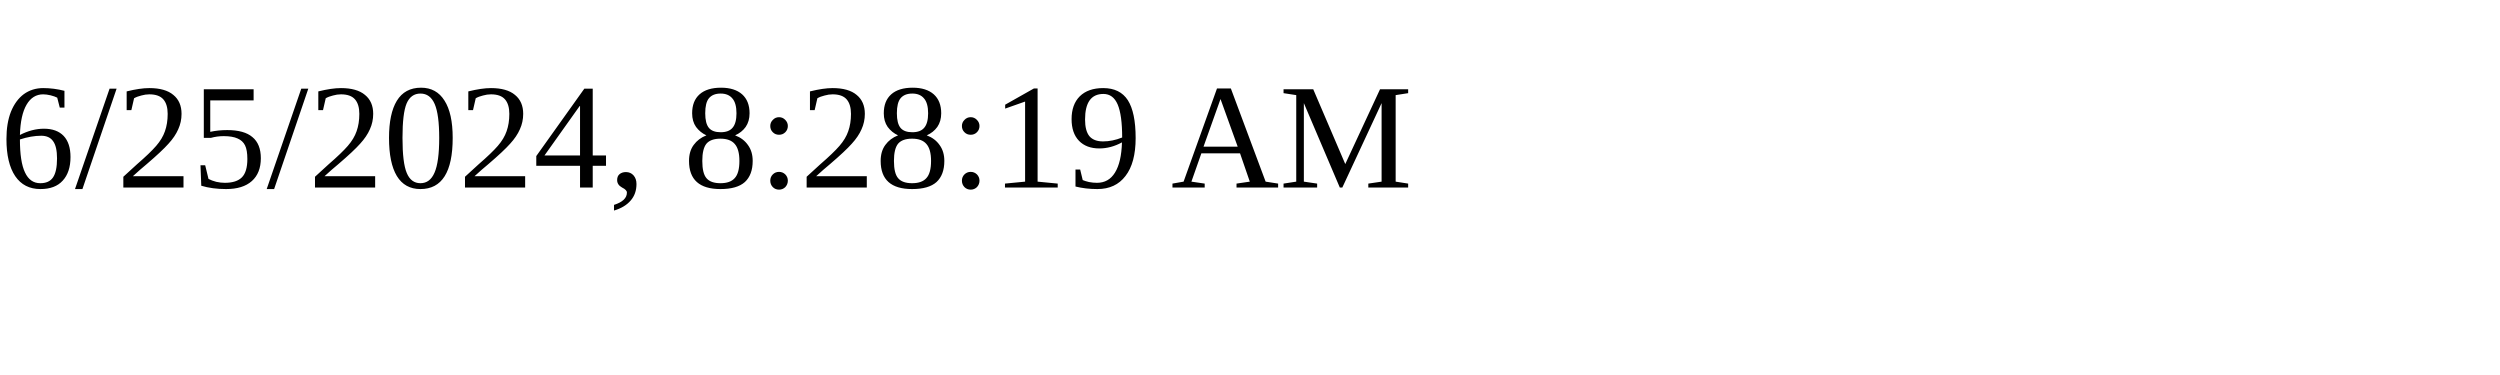
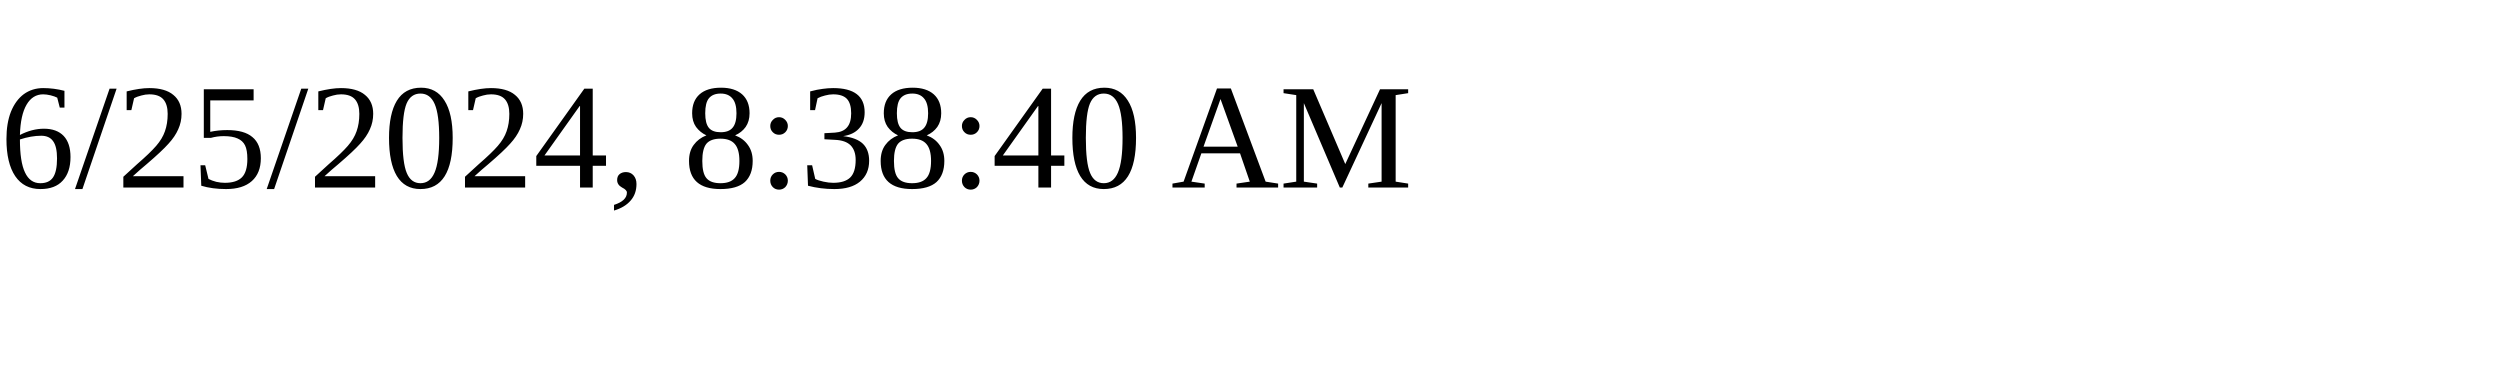
<svg xmlns="http://www.w3.org/2000/svg" height="30" width="200">
-   <text x="0" y="15">6/25/2024, 8:28:19 AM</text>
+   <text x="0" y="15">6/25/2024, 8:38:40 AM</text>
</svg>
